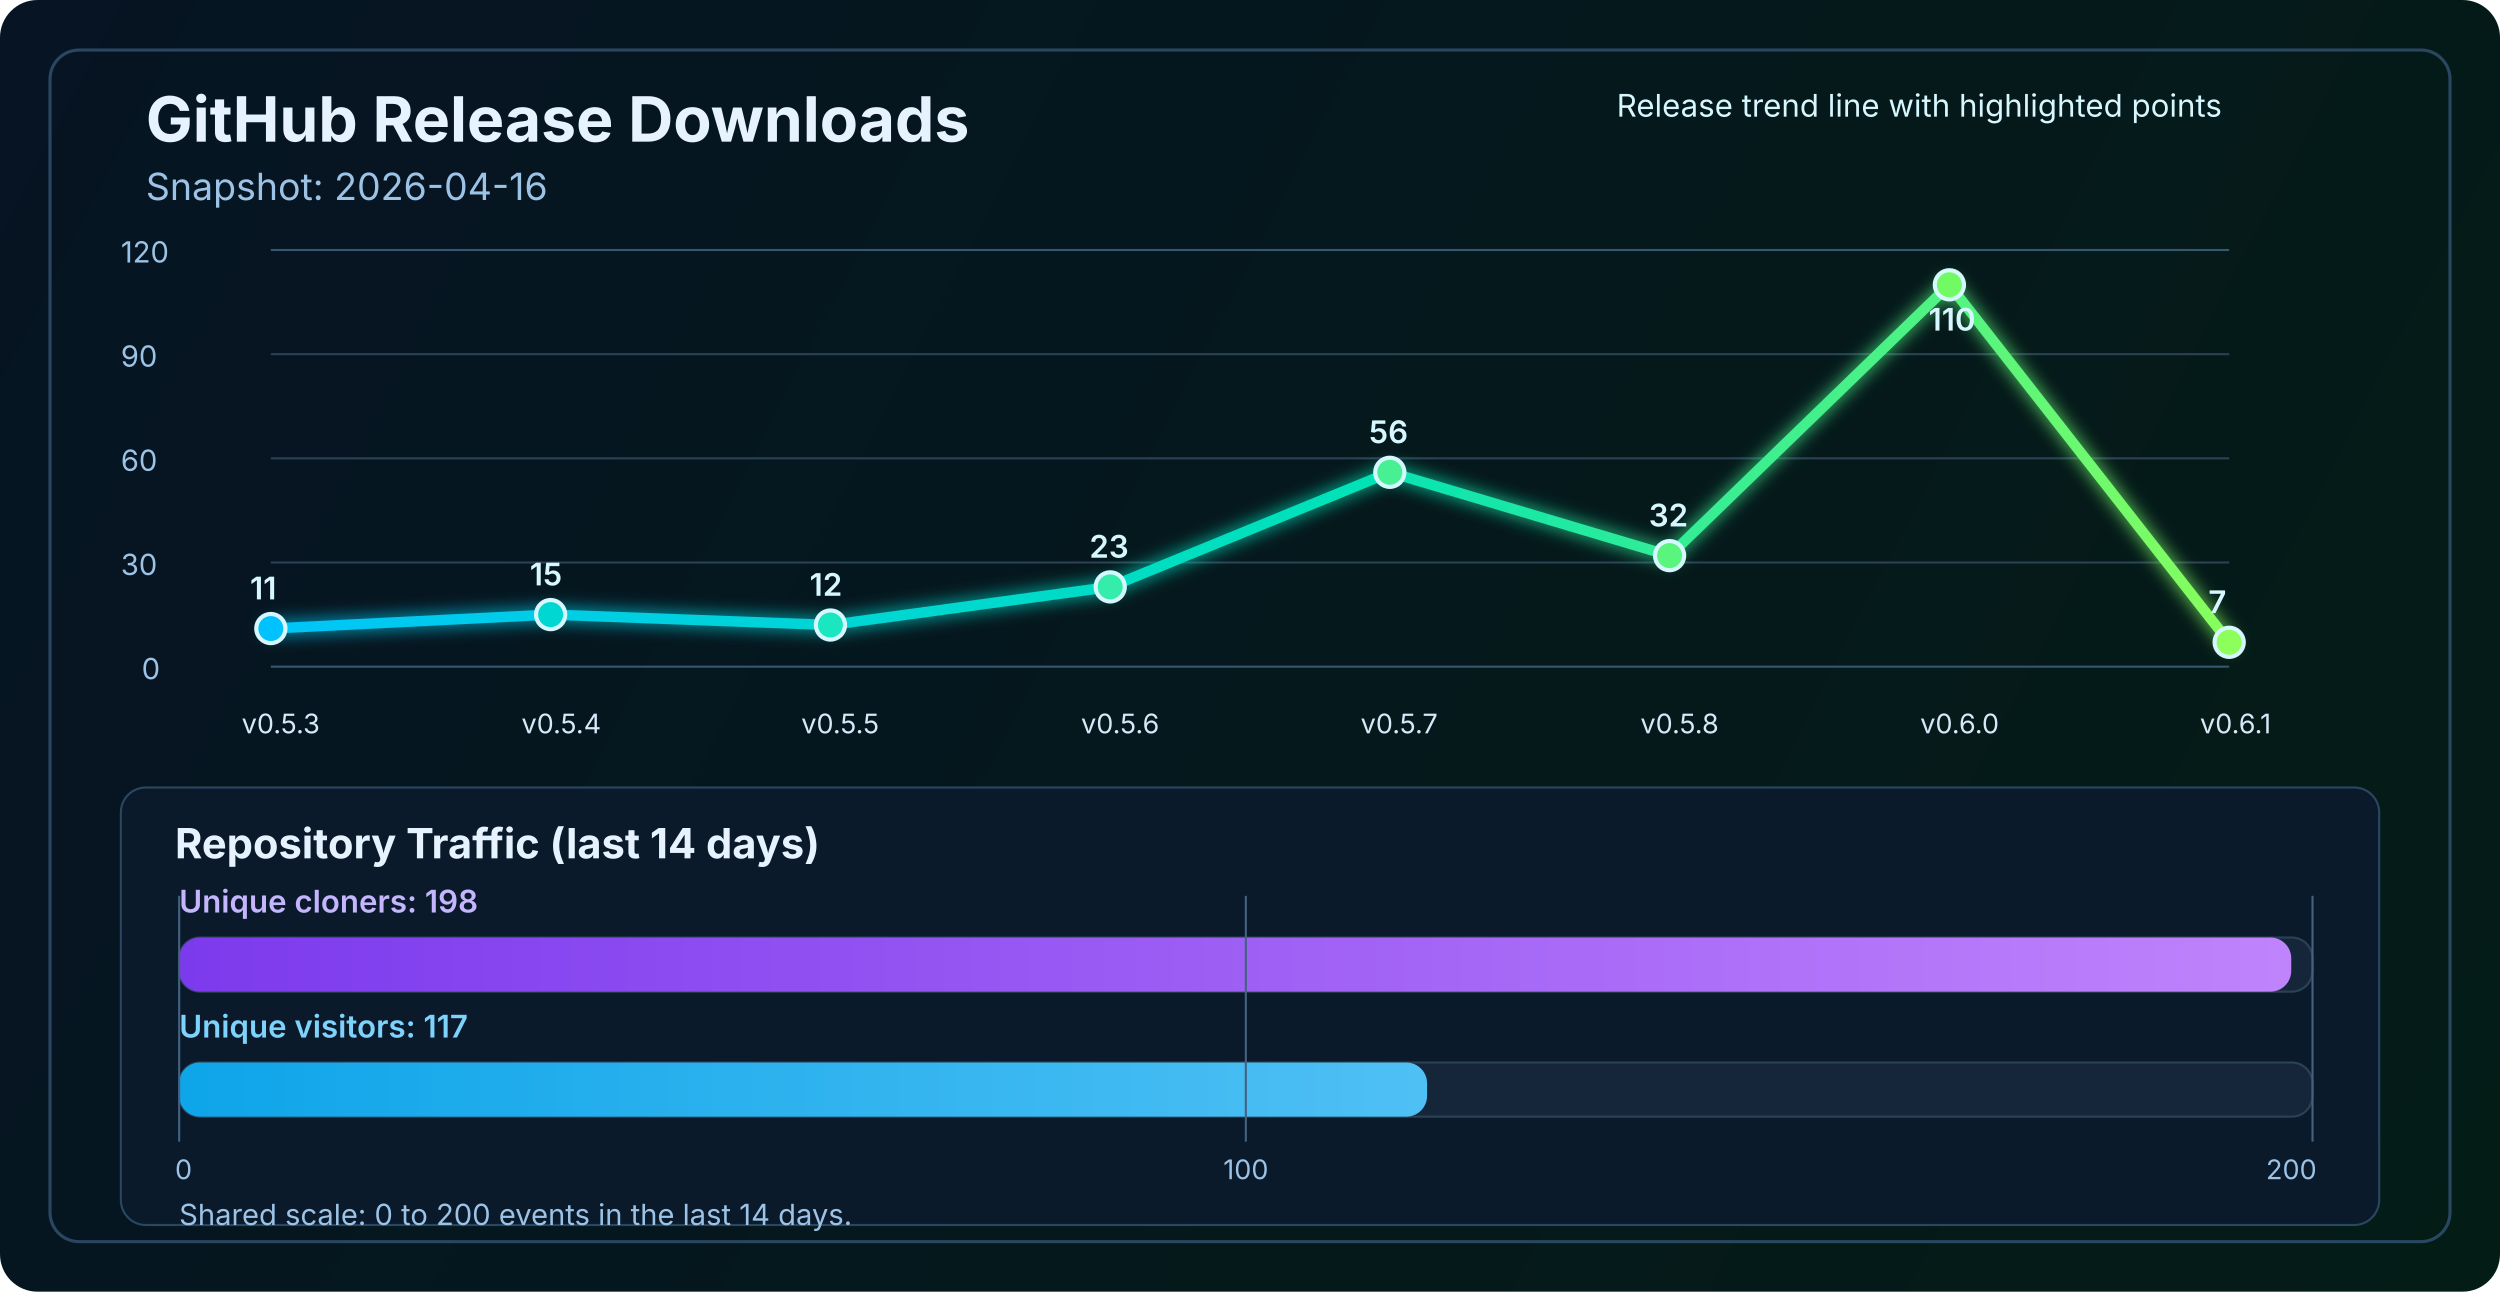
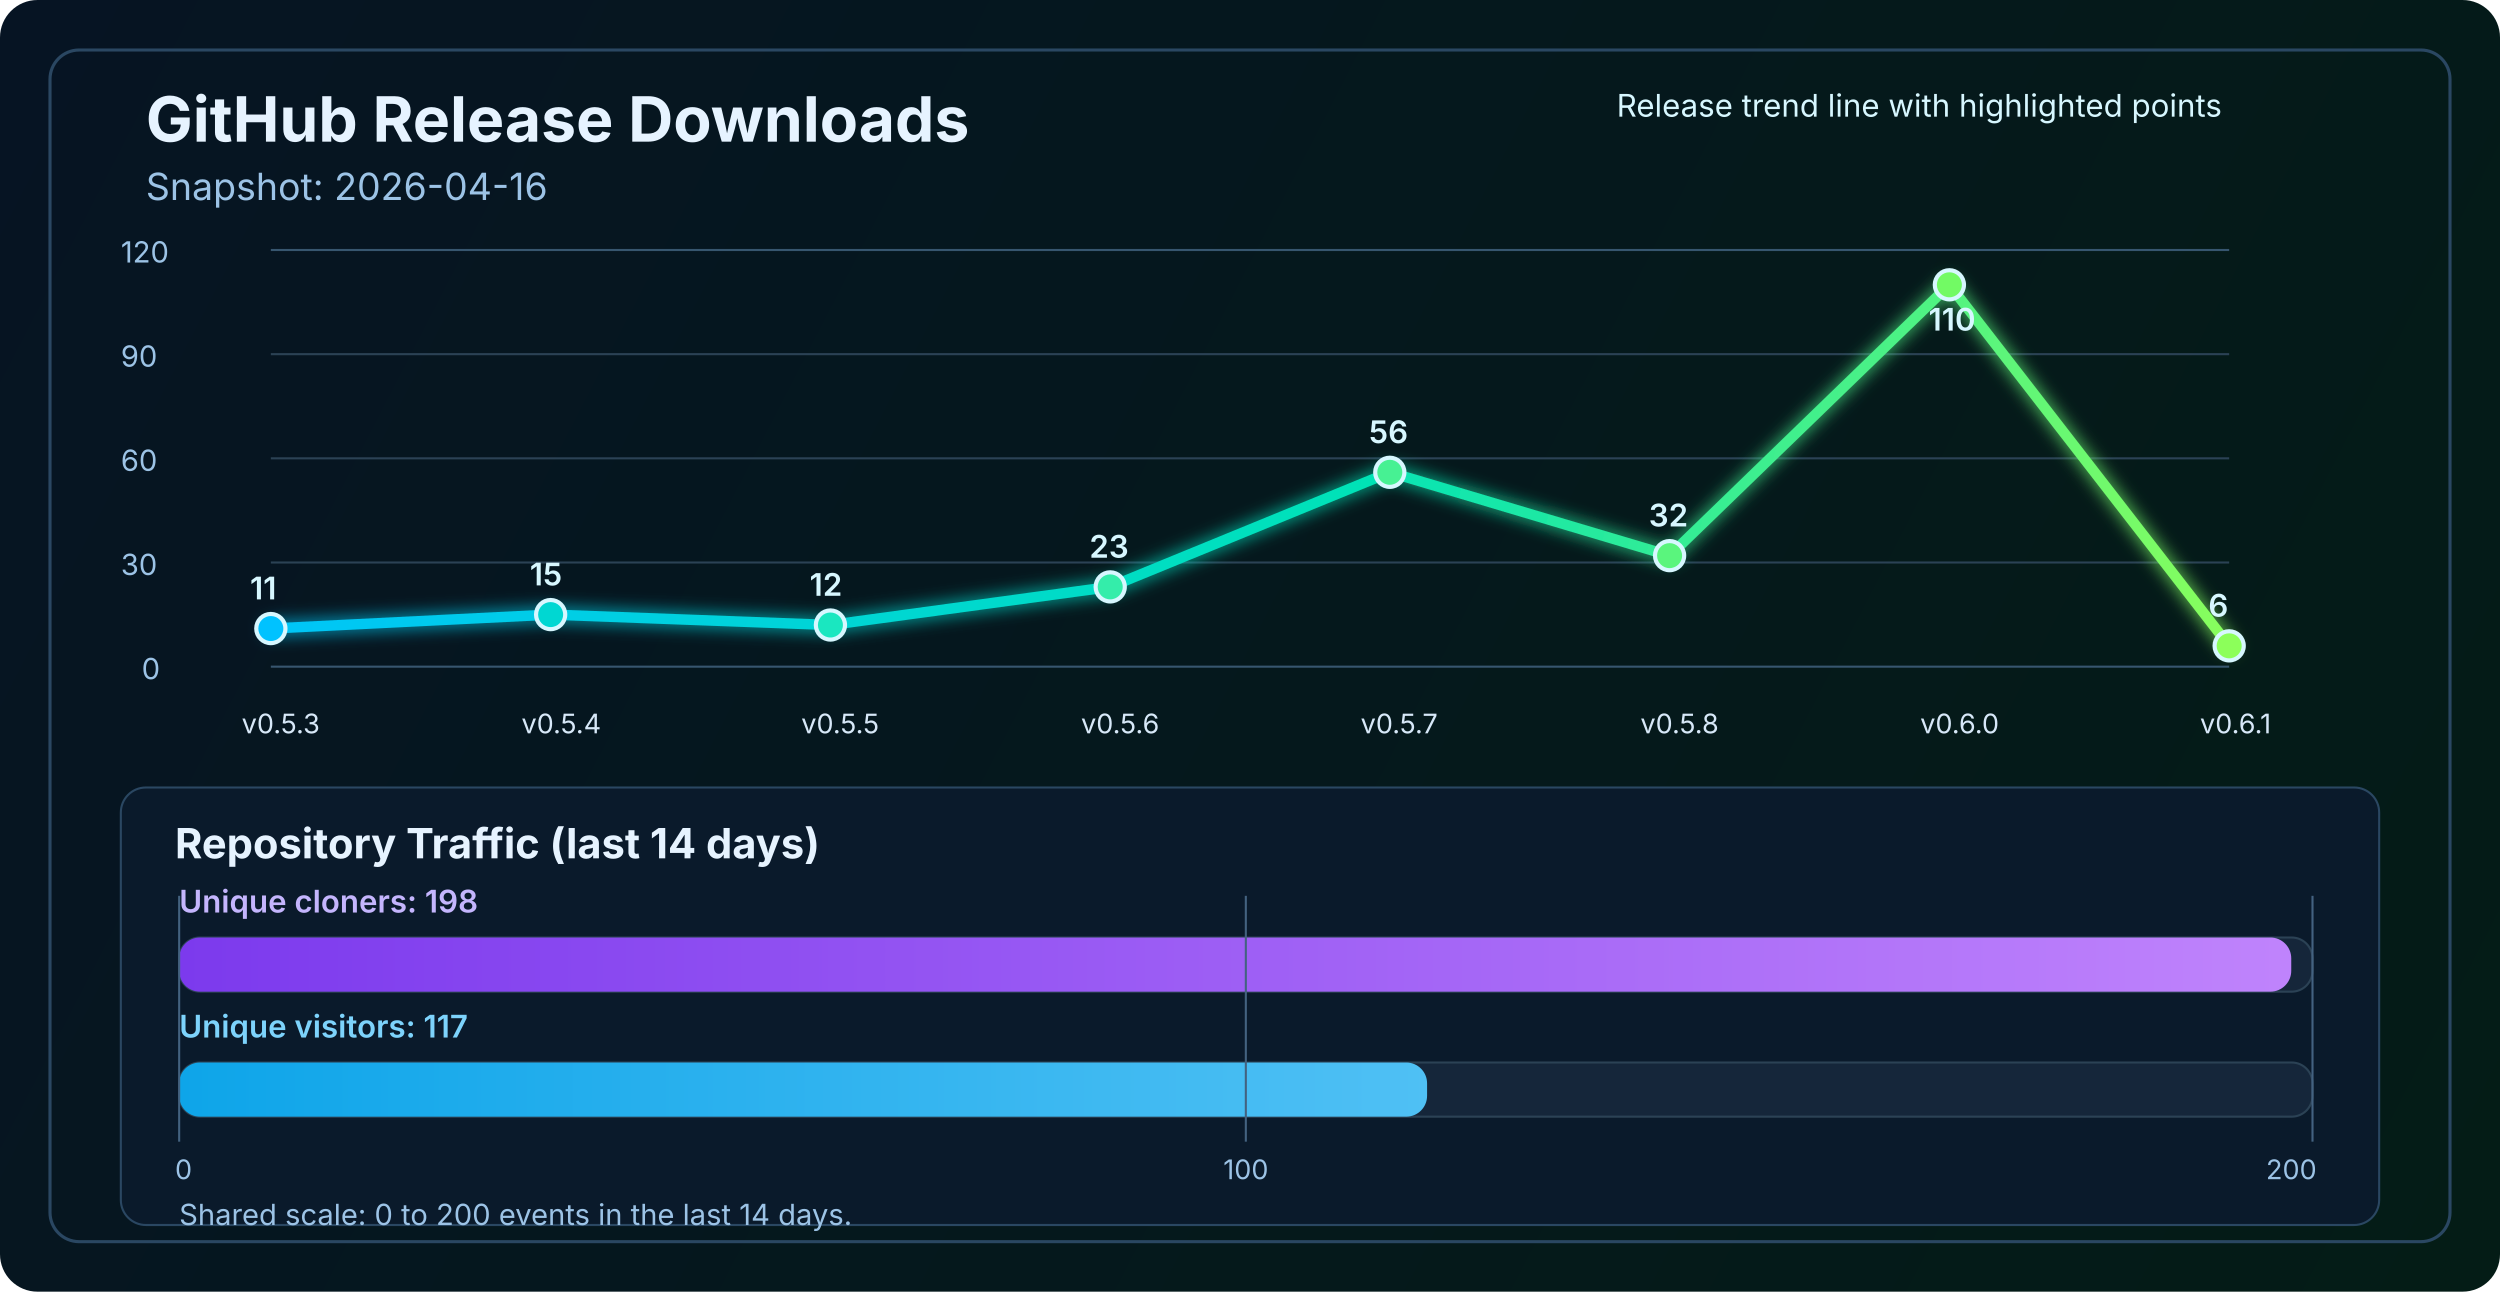
<svg xmlns="http://www.w3.org/2000/svg" width="1200" height="620" viewBox="0 0 1200 620" fill="none" role="img" aria-labelledby="title desc">
  <defs>
    <linearGradient id="bg" x1="0" y1="0" x2="1200" y2="620" gradientUnits="userSpaceOnUse">
      <stop stop-color="#061423" />
      <stop offset="1" stop-color="#041C16" />
    </linearGradient>
    <linearGradient id="line" x1="130" y1="86" x2="1070" y2="340" gradientUnits="userSpaceOnUse">
      <stop stop-color="#00C2FF" />
      <stop offset="0.55" stop-color="#00E2B8" />
      <stop offset="1" stop-color="#8CFF5A" />
    </linearGradient>
    <linearGradient id="cloneFill" x1="86" y1="450" x2="1110" y2="450" gradientUnits="userSpaceOnUse">
      <stop stop-color="#7C3AED" />
      <stop offset="1" stop-color="#C084FC" />
    </linearGradient>
    <linearGradient id="viewFill" x1="86" y1="482" x2="1110" y2="482" gradientUnits="userSpaceOnUse">
      <stop stop-color="#0EA5E9" />
      <stop offset="1" stop-color="#7DD3FC" />
    </linearGradient>
    <filter id="glow" x="-50%" y="-50%" width="200%" height="200%">
      <feGaussianBlur stdDeviation="4" result="blur" />
      <feMerge>
        <feMergeNode in="blur" />
        <feMergeNode in="SourceGraphic" />
      </feMerge>
    </filter>
  </defs>
  <rect width="1200" height="620" rx="18" fill="url(#bg)" />
  <rect x="24" y="24" width="1152" height="572" rx="14" stroke="#2A4762" stroke-width="1.5" />
  <text x="70" y="68" fill="#E6F3FF" font-size="30" font-family="SF Pro Display, -apple-system, BlinkMacSystemFont, Segoe UI, sans-serif" font-weight="700">GitHub Release Downloads</text>
  <text x="70" y="96" fill="#9CC3E6" font-size="18" font-family="SF Pro Text, -apple-system, BlinkMacSystemFont, Segoe UI, sans-serif">Snapshot: 2026-04-16</text>
  <line x1="130" y1="320.0" x2="1070" y2="320.0" stroke="#37566F" stroke-width="1" />
  <line x1="130" y1="270.0" x2="1070" y2="270.0" stroke="#2B4255" stroke-width="1" />
  <line x1="130" y1="220.0" x2="1070" y2="220.0" stroke="#2B4255" stroke-width="1" />
  <line x1="130" y1="170.0" x2="1070" y2="170.0" stroke="#2B4255" stroke-width="1" />
  <line x1="130" y1="120.0" x2="1070" y2="120.0" stroke="#37566F" stroke-width="1" />
  <text x="68" y="326.0" fill="#9CC3E6" font-size="14" font-family="SF Pro Text, -apple-system, BlinkMacSystemFont, Segoe UI, sans-serif">0</text>
  <text x="58" y="276.0" fill="#9CC3E6" font-size="14" font-family="SF Pro Text, -apple-system, BlinkMacSystemFont, Segoe UI, sans-serif">30</text>
  <text x="58" y="226.0" fill="#9CC3E6" font-size="14" font-family="SF Pro Text, -apple-system, BlinkMacSystemFont, Segoe UI, sans-serif">60</text>
  <text x="58" y="176.0" fill="#9CC3E6" font-size="14" font-family="SF Pro Text, -apple-system, BlinkMacSystemFont, Segoe UI, sans-serif">90</text>
  <text x="58" y="126.0" fill="#9CC3E6" font-size="14" font-family="SF Pro Text, -apple-system, BlinkMacSystemFont, Segoe UI, sans-serif">120</text>
-   <polyline points="130.0,301.7 264.3,295.0 398.6,300.0 532.9,281.7 667.1,226.7 801.4,266.7 935.7,136.7 1070.0,308.3" fill="none" stroke="url(#line)" stroke-width="5" stroke-linecap="round" stroke-linejoin="round" filter="url(#glow)" />
+   <polyline points="130.0,301.7 264.3,295.0 398.6,300.0 532.9,281.7 667.1,226.7 801.4,266.7 935.7,136.7 1070.0,310.0" fill="none" stroke="url(#line)" stroke-width="5" stroke-linecap="round" stroke-linejoin="round" filter="url(#glow)" />
  <circle cx="130.0" cy="301.7" r="7" fill="#00C2FF" stroke="#D7F7FF" stroke-width="2" />
  <circle cx="264.3" cy="295.0" r="7" fill="#00D7D2" stroke="#D7F7FF" stroke-width="2" />
  <circle cx="398.6" cy="300.0" r="7" fill="#1AE7C0" stroke="#D7F7FF" stroke-width="2" />
  <circle cx="532.9" cy="281.7" r="7" fill="#34EDAA" stroke="#D7F7FF" stroke-width="2" />
  <circle cx="667.1" cy="226.7" r="7" fill="#47F193" stroke="#D7F7FF" stroke-width="2" />
  <circle cx="801.4" cy="266.7" r="7" fill="#5AF57D" stroke="#D7F7FF" stroke-width="2" />
  <circle cx="935.7" cy="136.7" r="7" fill="#72FA64" stroke="#D7F7FF" stroke-width="2" />
-   <circle cx="1070.0" cy="308.3" r="7" fill="#8CFF5A" stroke="#D7F7FF" stroke-width="2" />
+   <circle cx="1070.0" cy="310.0" r="7" fill="#8CFF5A" stroke="#D7F7FF" stroke-width="2" />
  <text x="116.0" y="352" fill="#D7E8F8" font-size="13" font-family="SF Pro Text, -apple-system, BlinkMacSystemFont, Segoe UI, sans-serif">v0.5.3</text>
  <text x="250.3" y="352" fill="#D7E8F8" font-size="13" font-family="SF Pro Text, -apple-system, BlinkMacSystemFont, Segoe UI, sans-serif">v0.5.4</text>
  <text x="384.6" y="352" fill="#D7E8F8" font-size="13" font-family="SF Pro Text, -apple-system, BlinkMacSystemFont, Segoe UI, sans-serif">v0.5.5</text>
  <text x="518.9" y="352" fill="#D7E8F8" font-size="13" font-family="SF Pro Text, -apple-system, BlinkMacSystemFont, Segoe UI, sans-serif">v0.5.6</text>
  <text x="653.1" y="352" fill="#D7E8F8" font-size="13" font-family="SF Pro Text, -apple-system, BlinkMacSystemFont, Segoe UI, sans-serif">v0.5.7</text>
  <text x="787.4" y="352" fill="#D7E8F8" font-size="13" font-family="SF Pro Text, -apple-system, BlinkMacSystemFont, Segoe UI, sans-serif">v0.5.8</text>
  <text x="921.7" y="352" fill="#D7E8F8" font-size="13" font-family="SF Pro Text, -apple-system, BlinkMacSystemFont, Segoe UI, sans-serif">v0.6.0</text>
  <text x="1056.0" y="352" fill="#D7E8F8" font-size="13" font-family="SF Pro Text, -apple-system, BlinkMacSystemFont, Segoe UI, sans-serif">v0.6.1</text>
  <text x="120.0" y="287.7" fill="#D7F7FF" font-size="15" font-family="SF Pro Text, -apple-system, BlinkMacSystemFont, Segoe UI, sans-serif" font-weight="600">11</text>
  <text x="254.3" y="281.0" fill="#D7F7FF" font-size="15" font-family="SF Pro Text, -apple-system, BlinkMacSystemFont, Segoe UI, sans-serif" font-weight="600">15</text>
  <text x="388.6" y="286.0" fill="#D7F7FF" font-size="15" font-family="SF Pro Text, -apple-system, BlinkMacSystemFont, Segoe UI, sans-serif" font-weight="600">12</text>
  <text x="522.9" y="267.7" fill="#D7F7FF" font-size="15" font-family="SF Pro Text, -apple-system, BlinkMacSystemFont, Segoe UI, sans-serif" font-weight="600">23</text>
  <text x="657.1" y="212.7" fill="#D7F7FF" font-size="15" font-family="SF Pro Text, -apple-system, BlinkMacSystemFont, Segoe UI, sans-serif" font-weight="600">56</text>
  <text x="791.4" y="252.7" fill="#D7F7FF" font-size="15" font-family="SF Pro Text, -apple-system, BlinkMacSystemFont, Segoe UI, sans-serif" font-weight="600">32</text>
  <text x="925.7" y="158.7" fill="#D7F7FF" font-size="15" font-family="SF Pro Text, -apple-system, BlinkMacSystemFont, Segoe UI, sans-serif" font-weight="600">110</text>
-   <text x="1060.0" y="294.3" fill="#D7F7FF" font-size="15" font-family="SF Pro Text, -apple-system, BlinkMacSystemFont, Segoe UI, sans-serif" font-weight="600">7</text>
+   <text x="1060.0" y="296.0" fill="#D7F7FF" font-size="15" font-family="SF Pro Text, -apple-system, BlinkMacSystemFont, Segoe UI, sans-serif" font-weight="600">6</text>
  <text x="776" y="56" fill="#D7F7FF" font-size="15" font-family="SF Pro Text, -apple-system, BlinkMacSystemFont, Segoe UI, sans-serif">Release trend line with highlighted points</text>
  <rect x="58" y="378" width="1084" height="210" rx="12" fill="#0A1A2B" stroke="#2A4762" stroke-width="1" />
  <text x="84" y="412" fill="#E6F3FF" font-size="20" font-family="SF Pro Text, -apple-system, BlinkMacSystemFont, Segoe UI, sans-serif" font-weight="700">Repository Traffic (last 14 days)</text>
  <text x="86" y="438" fill="#C4B5FD" font-size="15" font-family="SF Pro Text, -apple-system, BlinkMacSystemFont, Segoe UI, sans-serif" font-weight="600">Unique cloners: 198</text>
  <rect x="86" y="450" width="1024" height="26" rx="10" fill="#15263A" stroke="#2B4255" stroke-width="1" />
  <rect x="86" y="450" width="1013.8" height="26" rx="10" fill="url(#cloneFill)" />
  <text x="86" y="498" fill="#7DD3FC" font-size="15" font-family="SF Pro Text, -apple-system, BlinkMacSystemFont, Segoe UI, sans-serif" font-weight="600">Unique visitors: 117</text>
  <rect x="86" y="510" width="1024" height="26" rx="10" fill="#15263A" stroke="#2B4255" stroke-width="1" />
  <rect x="86" y="510" width="599.0" height="26" rx="10" fill="url(#viewFill)" />
  <line x1="86" y1="430" x2="86" y2="548" stroke="#436280" stroke-width="1" />
  <line x1="598.0" y1="430" x2="598.0" y2="548" stroke="#436280" stroke-width="1" />
  <line x1="1110" y1="430" x2="1110" y2="548" stroke="#436280" stroke-width="1" />
  <text x="84" y="566" text-anchor="start" fill="#9CC3E6" font-size="13" font-family="SF Pro Text, -apple-system, BlinkMacSystemFont, Segoe UI, sans-serif">0</text>
  <text x="598.0" y="566" text-anchor="middle" fill="#9CC3E6" font-size="13" font-family="SF Pro Text, -apple-system, BlinkMacSystemFont, Segoe UI, sans-serif">100</text>
  <text x="1112" y="566" text-anchor="end" fill="#9CC3E6" font-size="13" font-family="SF Pro Text, -apple-system, BlinkMacSystemFont, Segoe UI, sans-serif">200</text>
  <text x="86" y="588" fill="#9CC3E6" font-size="14" font-family="SF Pro Text, -apple-system, BlinkMacSystemFont, Segoe UI, sans-serif">Shared scale: 0 to 200 events in the last 14 days.</text>
</svg>
